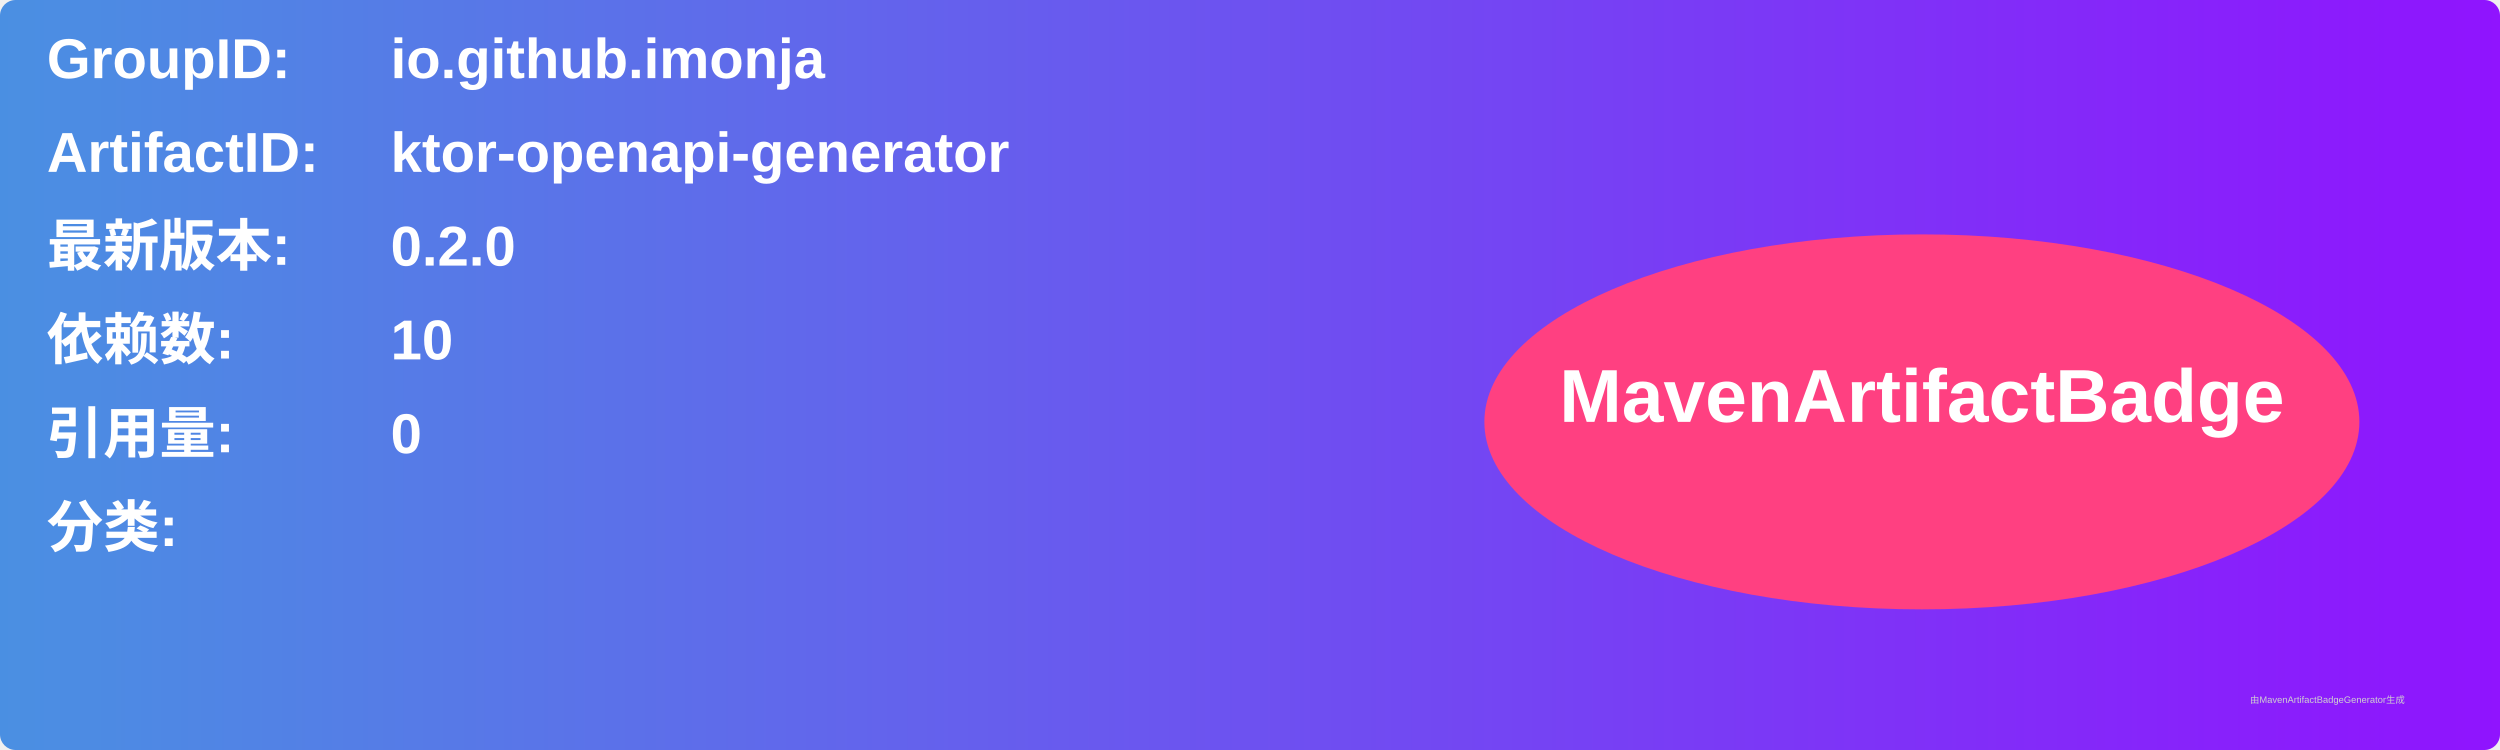
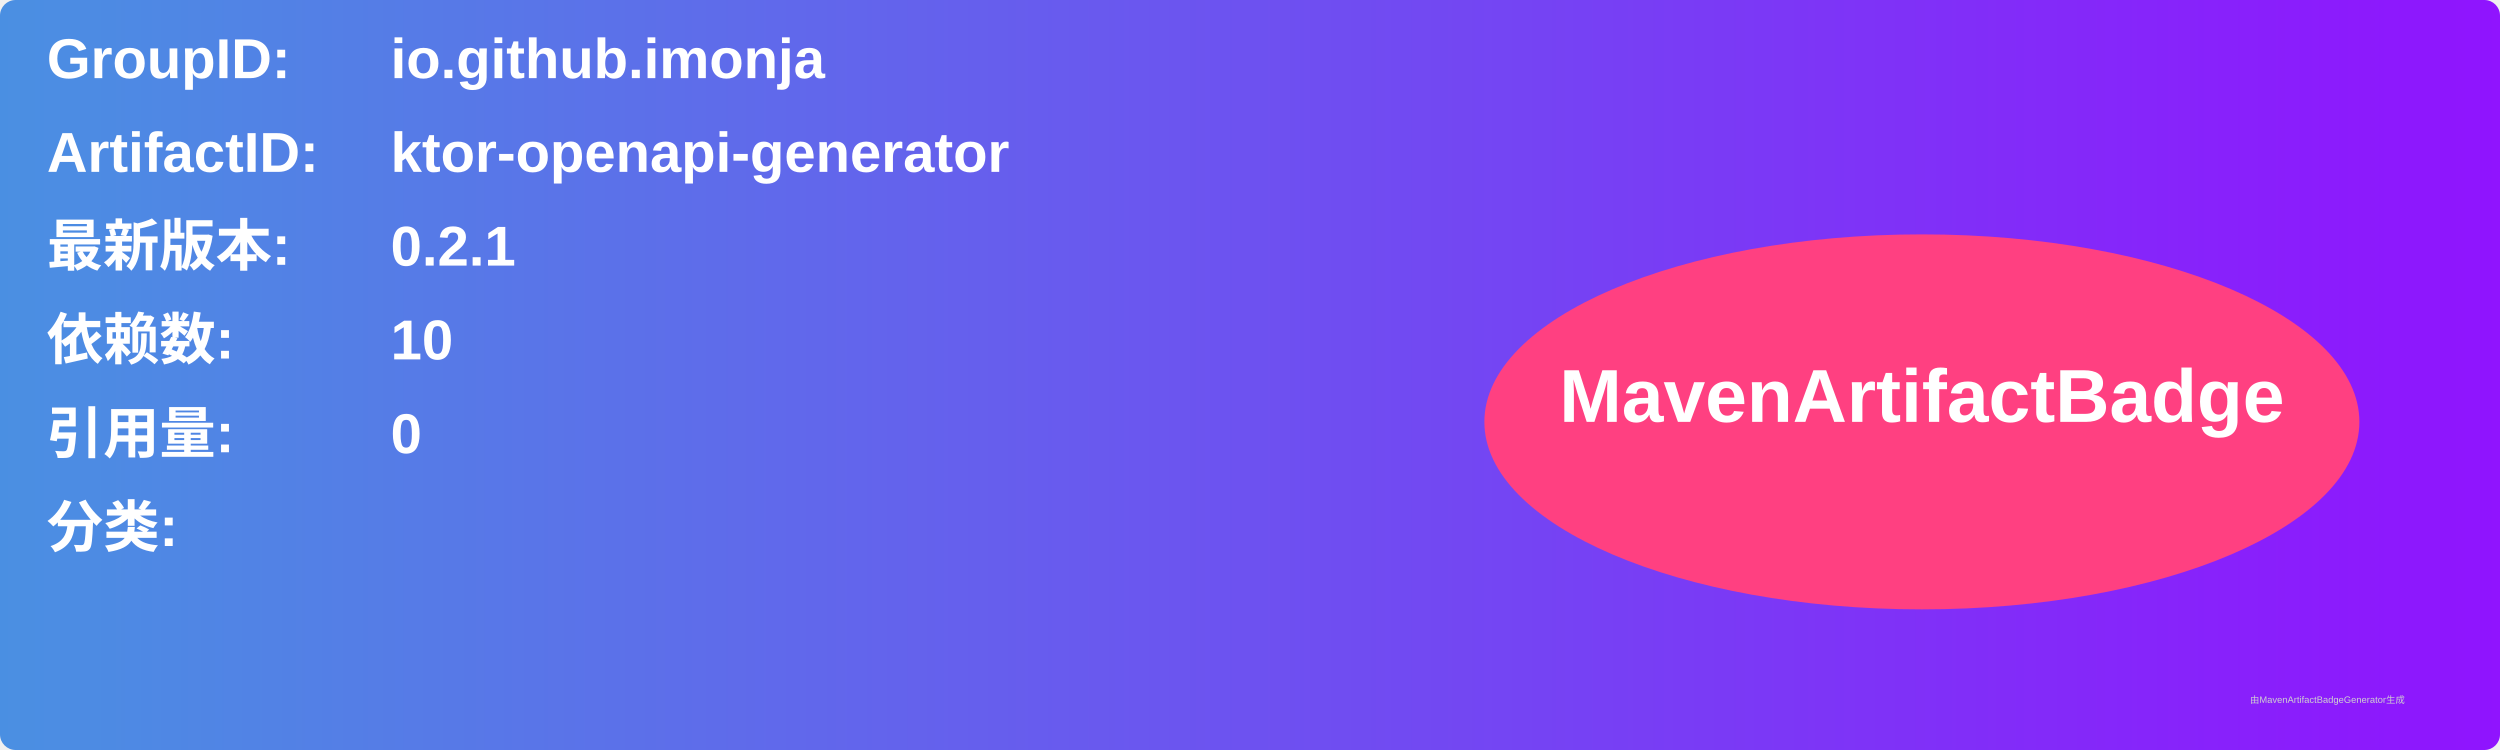
<svg xmlns="http://www.w3.org/2000/svg" width="800" height="240" viewBox="0 0 800 240">
  <linearGradient id="grad" x1="0%" y1="0%" x2="100%" y2="0%">
    <stop offset="0%" stop-color="#4a90e2" />
    <stop offset="100%" stop-color="#9013fe" />
  </linearGradient>
  <rect width="100%" height="100%" rx="5" ry="5" fill="url(#grad)" />
  <g transform="translate(15, 15)">
    <text x="0" y="10" font-family="Arial" font-size="18" fill="white" font-weight="bold" width="260">GroupID:</text>
    <text x="110" y="10" font-family="Arial" font-size="18" fill="white" font-weight="bold" width="460">io.github.imonja</text>
    <text x="0" y="40" font-family="Arial" font-size="18" fill="white" font-weight="bold" width="260">ArtifactID:</text>
    <text x="110" y="40" font-family="Arial" font-size="18" fill="white" font-weight="bold" width="460">ktor-openapi-generator</text>
    <text x="0" y="70" font-family="Arial" font-size="18" fill="white" font-weight="bold">最新版本:</text>
    <text x="110" y="70" font-family="Arial" font-size="18" fill="white" font-weight="bold">
-       <tspan font-weight="bold">0.2.0</tspan>
+       <tspan font-weight="bold">0.2.1</tspan>
    </text>
    <text x="0" y="100" font-family="Arial" font-size="18" fill="white" font-weight="bold">依赖数: </text>
    <text x="110" y="100" font-family="Arial" font-size="18" fill="white">
      <tspan font-weight="bold">10</tspan>
    </text>
    <text x="0" y="130" font-family="Arial" font-size="18" fill="white" font-weight="bold">引用量: </text>
    <text x="110" y="130" font-family="Arial" font-size="18" fill="white">
      <tspan font-weight="bold">0</tspan>
    </text>
    <text x="0" y="160" font-family="Arial" font-size="18" fill="white" font-weight="bold">分类:</text>
    <text x="10" y="190" font-family="Arial" font-size="10" fill="white">
      <tspan font-weight="bold" />
    </text>
    <ellipse cx="600" cy="120" rx="140" ry="60" fill="#ff4081" />
    <text x="600" y="120" text-anchor="middle" font-family="Arial" font-size="24" fill="white" font-weight="bold">MavenArtifactBadge</text>
  </g>
  <text x="720" y="225" font-family="Arial" font-size="3" fill="#d0d0d0">由MavenArtifactBadgeGenerator生成</text>
</svg>
